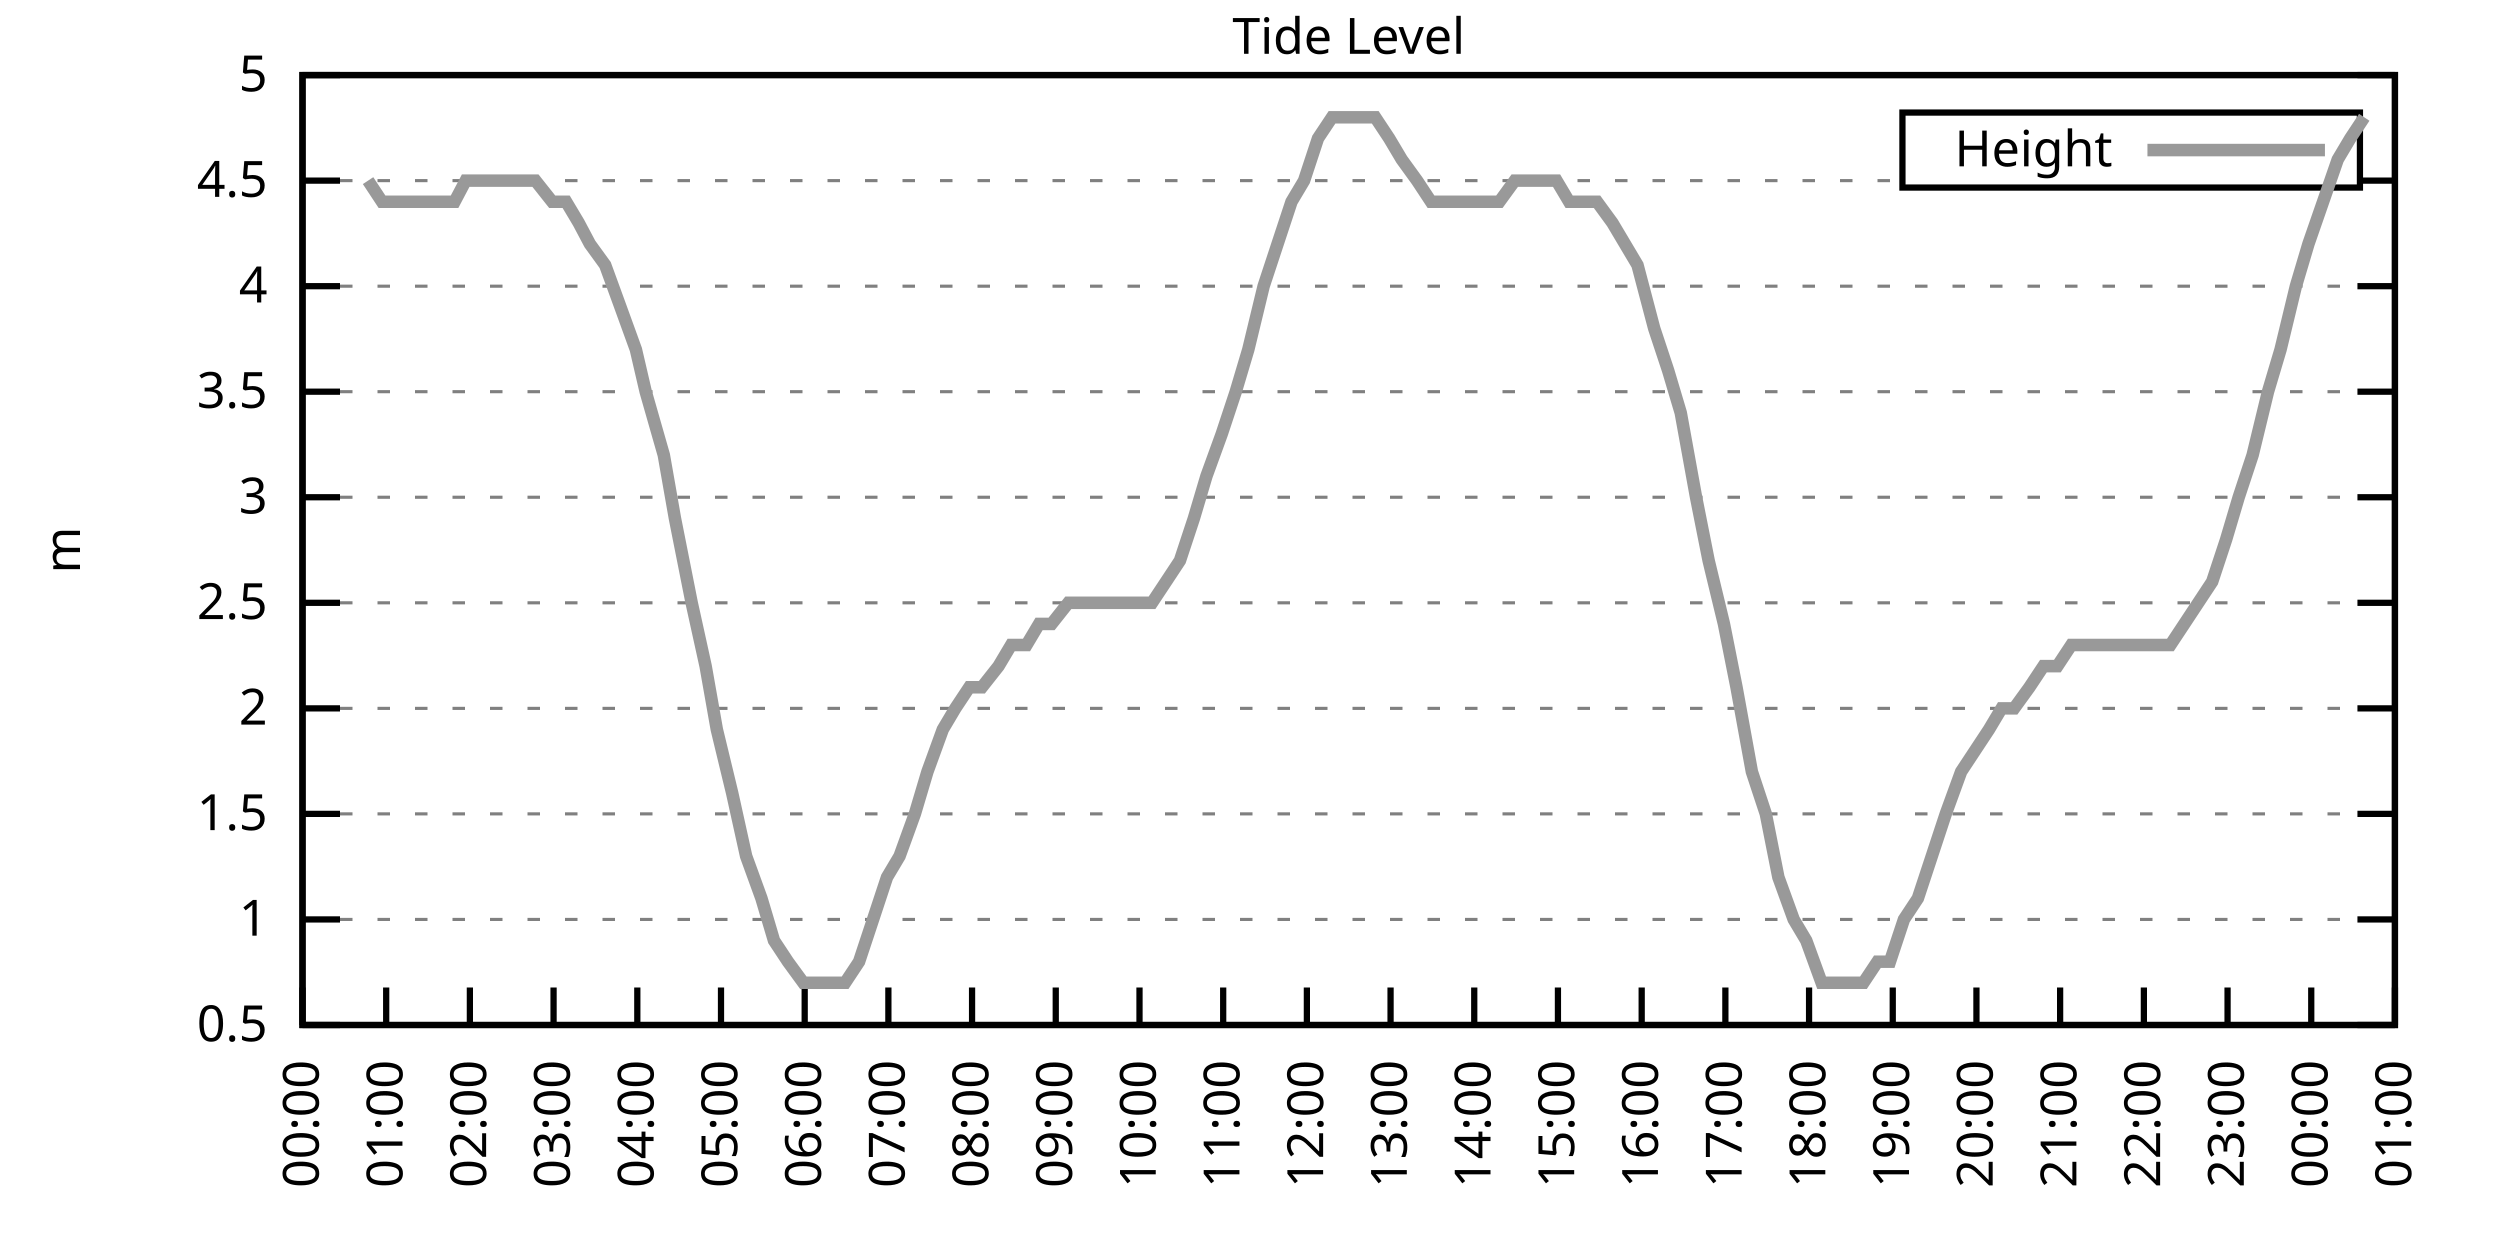
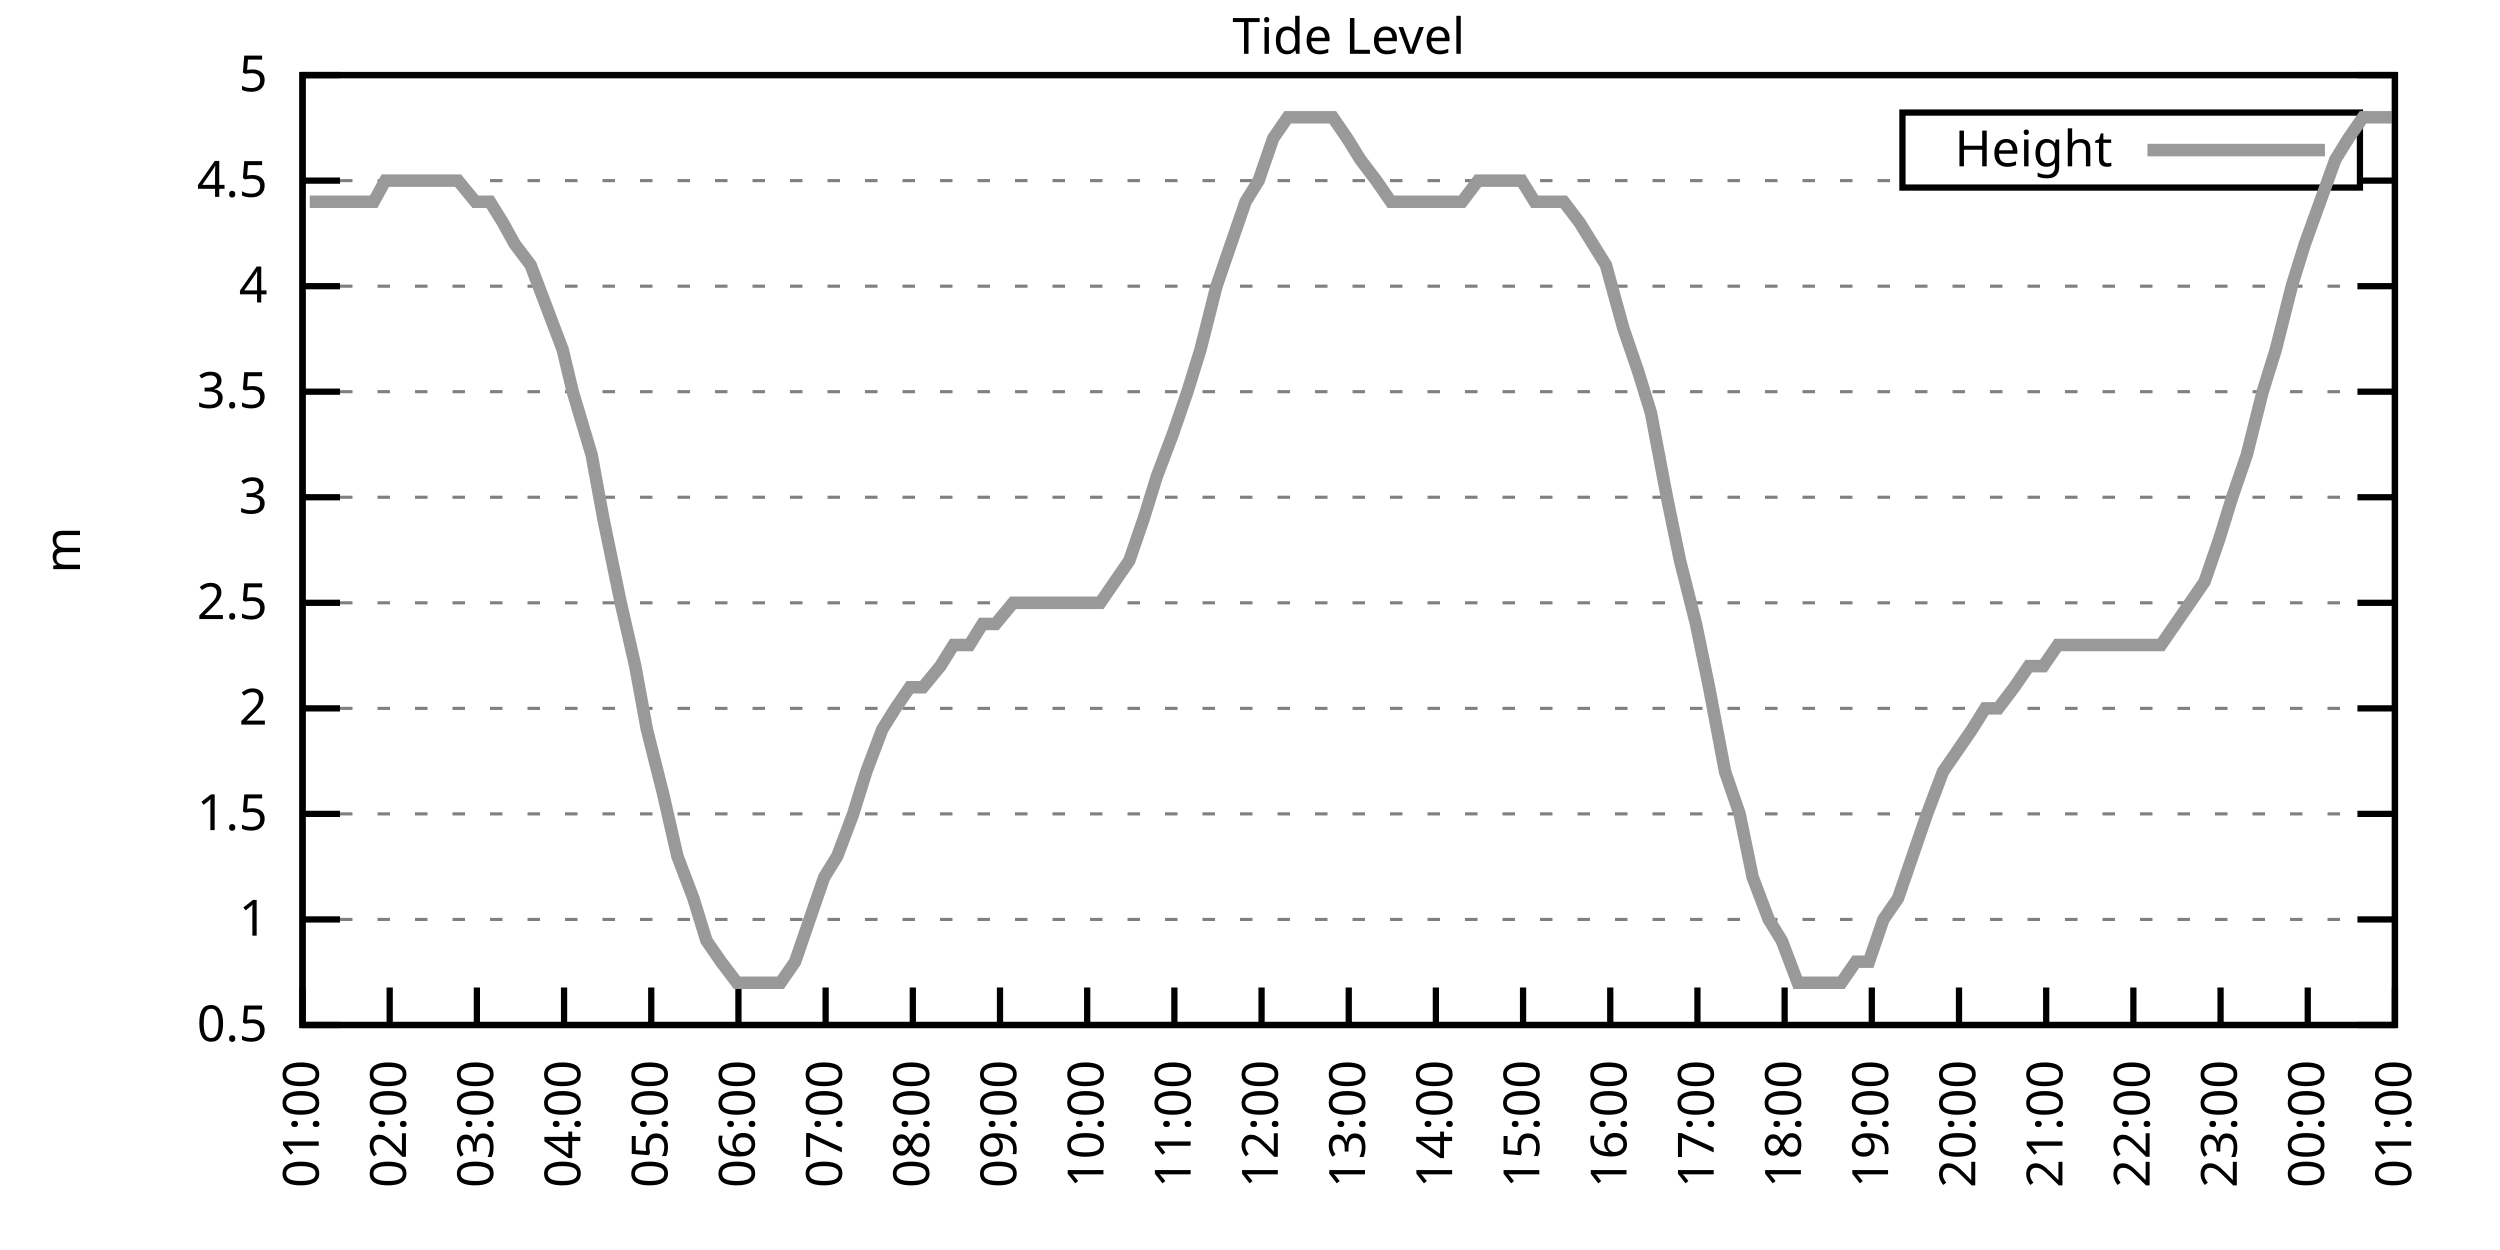
<svg xmlns="http://www.w3.org/2000/svg" xmlns:xlink="http://www.w3.org/1999/xlink" width="400" height="200" viewBox="0 0 400 200">
  <g id="gnuplot_canvas">
    <rect x="0" y="0" width="400" height="200" fill="none" />
    <defs>
      <circle id="gpDot" r="0.5" stroke-width="0.5" stroke="currentColor" />
      <path id="gpPt0" stroke-width="0.333" stroke="currentColor" d="M-1,0 h2 M0,-1 v2" />
      <path id="gpPt1" stroke-width="0.333" stroke="currentColor" d="M-1,-1 L1,1 M1,-1 L-1,1" />
      <path id="gpPt2" stroke-width="0.333" stroke="currentColor" d="M-1,0 L1,0 M0,-1 L0,1 M-1,-1 L1,1 M-1,1 L1,-1" />
      <rect id="gpPt3" stroke-width="0.333" stroke="currentColor" x="-1" y="-1" width="2" height="2" />
      <rect id="gpPt4" stroke-width="0.333" stroke="currentColor" fill="currentColor" x="-1" y="-1" width="2" height="2" />
      <circle id="gpPt5" stroke-width="0.333" stroke="currentColor" cx="0" cy="0" r="1" />
      <use xlink:href="#gpPt5" id="gpPt6" fill="currentColor" stroke="none" />
      <path id="gpPt7" stroke-width="0.333" stroke="currentColor" d="M0,-1.33 L-1.33,0.67 L1.33,0.67 z" />
      <use xlink:href="#gpPt7" id="gpPt8" fill="currentColor" stroke="none" />
      <use xlink:href="#gpPt7" id="gpPt9" stroke="currentColor" transform="rotate(180)" />
      <use xlink:href="#gpPt9" id="gpPt10" fill="currentColor" stroke="none" />
      <use xlink:href="#gpPt3" id="gpPt11" stroke="currentColor" transform="rotate(45)" />
      <use xlink:href="#gpPt11" id="gpPt12" fill="currentColor" stroke="none" />
      <path id="gpPt13" stroke-width="0.333" stroke="currentColor" d="M0,1.330 L1.265,0.411 L0.782,-1.067 L-0.782,-1.076 L-1.265,0.411 z" />
      <use xlink:href="#gpPt13" id="gpPt14" fill="currentColor" stroke="none" />
      <filter id="textbox" filterUnits="objectBoundingBox" x="0" y="0" height="1" width="1">
        <feFlood flood-color="white" flood-opacity="1" result="bgnd" />
        <feComposite in="SourceGraphic" in2="bgnd" operator="atop" />
      </filter>
      <filter id="greybox" filterUnits="objectBoundingBox" x="0" y="0" height="1" width="1">
        <feFlood flood-color="lightgrey" flood-opacity="1" result="grey" />
        <feComposite in="SourceGraphic" in2="grey" operator="atop" />
      </filter>
    </defs>
    <g fill="none" color="white" stroke="currentColor" stroke-width="1.00" stroke-linecap="butt" stroke-linejoin="miter">
</g>
    <g fill="none" color="black" stroke="currentColor" stroke-width="1.00" stroke-linecap="butt" stroke-linejoin="miter">
      <g stroke="none" shape-rendering="crispEdges">
        <polygon fill="rgb(255, 255, 255)" points="48.40,164.00 383.18,164.00 383.18,12.02 48.40,12.02 " />
      </g>
    </g>
    <g fill="none" color="black" stroke="currentColor" stroke-width="1.00" stroke-linecap="butt" stroke-linejoin="miter">
</g>
    <g fill="none" color="black" stroke="black" stroke-width="0.50" stroke-linecap="butt" stroke-linejoin="miter">
</g>
    <g fill="none" color="gray" stroke="currentColor" stroke-width="0.50" stroke-linecap="butt" stroke-linejoin="miter">
      <path stroke="gray" stroke-dasharray="2,4" class="gridline" d="M48.40,164.00 L383.19,164.00  " />
    </g>
    <g fill="none" color="gray" stroke="gray" stroke-width="1.00" stroke-linecap="butt" stroke-linejoin="miter">
</g>
    <g fill="none" color="black" stroke="currentColor" stroke-width="1.00" stroke-linecap="butt" stroke-linejoin="miter">
      <path stroke="black" d="M48.40,164.00 L54.40,164.00 M383.19,164.00 L377.19,164.00  " />
      <g transform="translate(42.80,166.60)" stroke="none" fill="black" font-family="Sans" font-size="8.00" text-anchor="end">
        <text>
          <tspan font-family="Sans"> 0.5</tspan>
        </text>
      </g>
    </g>
    <g fill="none" color="black" stroke="currentColor" stroke-width="1.00" stroke-linecap="butt" stroke-linejoin="miter">
</g>
    <g fill="none" color="black" stroke="black" stroke-width="0.50" stroke-linecap="butt" stroke-linejoin="miter">
</g>
    <g fill="none" color="gray" stroke="currentColor" stroke-width="0.50" stroke-linecap="butt" stroke-linejoin="miter">
      <path stroke="gray" stroke-dasharray="2,4" class="gridline" d="M48.40,147.11 L383.19,147.11  " />
    </g>
    <g fill="none" color="gray" stroke="gray" stroke-width="1.00" stroke-linecap="butt" stroke-linejoin="miter">
</g>
    <g fill="none" color="black" stroke="currentColor" stroke-width="1.00" stroke-linecap="butt" stroke-linejoin="miter">
      <path stroke="black" d="M48.40,147.11 L54.40,147.11 M383.19,147.11 L377.19,147.11  " />
      <g transform="translate(42.80,149.71)" stroke="none" fill="black" font-family="Sans" font-size="8.00" text-anchor="end">
        <text>
          <tspan font-family="Sans"> 1</tspan>
        </text>
      </g>
    </g>
    <g fill="none" color="black" stroke="currentColor" stroke-width="1.00" stroke-linecap="butt" stroke-linejoin="miter">
</g>
    <g fill="none" color="black" stroke="black" stroke-width="0.50" stroke-linecap="butt" stroke-linejoin="miter">
</g>
    <g fill="none" color="gray" stroke="currentColor" stroke-width="0.50" stroke-linecap="butt" stroke-linejoin="miter">
      <path stroke="gray" stroke-dasharray="2,4" class="gridline" d="M48.40,130.22 L383.19,130.22  " />
    </g>
    <g fill="none" color="gray" stroke="gray" stroke-width="1.00" stroke-linecap="butt" stroke-linejoin="miter">
</g>
    <g fill="none" color="black" stroke="currentColor" stroke-width="1.00" stroke-linecap="butt" stroke-linejoin="miter">
      <path stroke="black" d="M48.40,130.22 L54.40,130.22 M383.19,130.22 L377.19,130.22  " />
      <g transform="translate(42.80,132.82)" stroke="none" fill="black" font-family="Sans" font-size="8.00" text-anchor="end">
        <text>
          <tspan font-family="Sans"> 1.5</tspan>
        </text>
      </g>
    </g>
    <g fill="none" color="black" stroke="currentColor" stroke-width="1.00" stroke-linecap="butt" stroke-linejoin="miter">
</g>
    <g fill="none" color="black" stroke="black" stroke-width="0.50" stroke-linecap="butt" stroke-linejoin="miter">
</g>
    <g fill="none" color="gray" stroke="currentColor" stroke-width="0.50" stroke-linecap="butt" stroke-linejoin="miter">
      <path stroke="gray" stroke-dasharray="2,4" class="gridline" d="M48.40,113.34 L383.19,113.34  " />
    </g>
    <g fill="none" color="gray" stroke="gray" stroke-width="1.00" stroke-linecap="butt" stroke-linejoin="miter">
</g>
    <g fill="none" color="black" stroke="currentColor" stroke-width="1.00" stroke-linecap="butt" stroke-linejoin="miter">
      <path stroke="black" d="M48.40,113.34 L54.40,113.34 M383.19,113.34 L377.19,113.34  " />
      <g transform="translate(42.80,115.94)" stroke="none" fill="black" font-family="Sans" font-size="8.00" text-anchor="end">
        <text>
          <tspan font-family="Sans"> 2</tspan>
        </text>
      </g>
    </g>
    <g fill="none" color="black" stroke="currentColor" stroke-width="1.00" stroke-linecap="butt" stroke-linejoin="miter">
</g>
    <g fill="none" color="black" stroke="black" stroke-width="0.50" stroke-linecap="butt" stroke-linejoin="miter">
</g>
    <g fill="none" color="gray" stroke="currentColor" stroke-width="0.50" stroke-linecap="butt" stroke-linejoin="miter">
      <path stroke="gray" stroke-dasharray="2,4" class="gridline" d="M48.40,96.45 L383.19,96.45  " />
    </g>
    <g fill="none" color="gray" stroke="gray" stroke-width="1.00" stroke-linecap="butt" stroke-linejoin="miter">
</g>
    <g fill="none" color="black" stroke="currentColor" stroke-width="1.00" stroke-linecap="butt" stroke-linejoin="miter">
      <path stroke="black" d="M48.40,96.45 L54.40,96.45 M383.19,96.45 L377.19,96.45  " />
      <g transform="translate(42.80,99.05)" stroke="none" fill="black" font-family="Sans" font-size="8.00" text-anchor="end">
        <text>
          <tspan font-family="Sans"> 2.5</tspan>
        </text>
      </g>
    </g>
    <g fill="none" color="black" stroke="currentColor" stroke-width="1.00" stroke-linecap="butt" stroke-linejoin="miter">
</g>
    <g fill="none" color="black" stroke="black" stroke-width="0.50" stroke-linecap="butt" stroke-linejoin="miter">
</g>
    <g fill="none" color="gray" stroke="currentColor" stroke-width="0.50" stroke-linecap="butt" stroke-linejoin="miter">
      <path stroke="gray" stroke-dasharray="2,4" class="gridline" d="M48.40,79.56 L383.19,79.56  " />
    </g>
    <g fill="none" color="gray" stroke="gray" stroke-width="1.00" stroke-linecap="butt" stroke-linejoin="miter">
</g>
    <g fill="none" color="black" stroke="currentColor" stroke-width="1.00" stroke-linecap="butt" stroke-linejoin="miter">
      <path stroke="black" d="M48.40,79.56 L54.40,79.56 M383.19,79.56 L377.19,79.56  " />
      <g transform="translate(42.80,82.16)" stroke="none" fill="black" font-family="Sans" font-size="8.00" text-anchor="end">
        <text>
          <tspan font-family="Sans"> 3</tspan>
        </text>
      </g>
    </g>
    <g fill="none" color="black" stroke="currentColor" stroke-width="1.00" stroke-linecap="butt" stroke-linejoin="miter">
</g>
    <g fill="none" color="black" stroke="black" stroke-width="0.50" stroke-linecap="butt" stroke-linejoin="miter">
</g>
    <g fill="none" color="gray" stroke="currentColor" stroke-width="0.50" stroke-linecap="butt" stroke-linejoin="miter">
      <path stroke="gray" stroke-dasharray="2,4" class="gridline" d="M48.40,62.67 L383.19,62.67  " />
    </g>
    <g fill="none" color="gray" stroke="gray" stroke-width="1.00" stroke-linecap="butt" stroke-linejoin="miter">
</g>
    <g fill="none" color="black" stroke="currentColor" stroke-width="1.00" stroke-linecap="butt" stroke-linejoin="miter">
      <path stroke="black" d="M48.40,62.67 L54.40,62.67 M383.19,62.67 L377.19,62.67  " />
      <g transform="translate(42.80,65.27)" stroke="none" fill="black" font-family="Sans" font-size="8.00" text-anchor="end">
        <text>
          <tspan font-family="Sans"> 3.5</tspan>
        </text>
      </g>
    </g>
    <g fill="none" color="black" stroke="currentColor" stroke-width="1.00" stroke-linecap="butt" stroke-linejoin="miter">
</g>
    <g fill="none" color="black" stroke="black" stroke-width="0.50" stroke-linecap="butt" stroke-linejoin="miter">
</g>
    <g fill="none" color="gray" stroke="currentColor" stroke-width="0.50" stroke-linecap="butt" stroke-linejoin="miter">
      <path stroke="gray" stroke-dasharray="2,4" class="gridline" d="M48.40,45.79 L383.19,45.79  " />
    </g>
    <g fill="none" color="gray" stroke="gray" stroke-width="1.00" stroke-linecap="butt" stroke-linejoin="miter">
</g>
    <g fill="none" color="black" stroke="currentColor" stroke-width="1.00" stroke-linecap="butt" stroke-linejoin="miter">
      <path stroke="black" d="M48.40,45.79 L54.40,45.79 M383.19,45.79 L377.19,45.79  " />
      <g transform="translate(42.80,48.39)" stroke="none" fill="black" font-family="Sans" font-size="8.00" text-anchor="end">
        <text>
          <tspan font-family="Sans"> 4</tspan>
        </text>
      </g>
    </g>
    <g fill="none" color="black" stroke="currentColor" stroke-width="1.00" stroke-linecap="butt" stroke-linejoin="miter">
</g>
    <g fill="none" color="black" stroke="black" stroke-width="0.50" stroke-linecap="butt" stroke-linejoin="miter">
</g>
    <g fill="none" color="gray" stroke="currentColor" stroke-width="0.50" stroke-linecap="butt" stroke-linejoin="miter">
      <path stroke="gray" stroke-dasharray="2,4" class="gridline" d="M48.40,28.90 L304.39,28.90 M377.59,28.90 L383.19,28.90  " />
    </g>
    <g fill="none" color="gray" stroke="gray" stroke-width="1.00" stroke-linecap="butt" stroke-linejoin="miter">
</g>
    <g fill="none" color="black" stroke="currentColor" stroke-width="1.00" stroke-linecap="butt" stroke-linejoin="miter">
      <path stroke="black" d="M48.40,28.90 L54.40,28.90 M383.19,28.90 L377.19,28.90  " />
      <g transform="translate(42.80,31.50)" stroke="none" fill="black" font-family="Sans" font-size="8.00" text-anchor="end">
        <text>
          <tspan font-family="Sans"> 4.5</tspan>
        </text>
      </g>
    </g>
    <g fill="none" color="black" stroke="currentColor" stroke-width="1.00" stroke-linecap="butt" stroke-linejoin="miter">
</g>
    <g fill="none" color="black" stroke="black" stroke-width="0.50" stroke-linecap="butt" stroke-linejoin="miter">
</g>
    <g fill="none" color="gray" stroke="currentColor" stroke-width="0.50" stroke-linecap="butt" stroke-linejoin="miter">
      <path stroke="gray" stroke-dasharray="2,4" class="gridline" d="M48.40,12.01 L383.19,12.01  " />
    </g>
    <g fill="none" color="gray" stroke="gray" stroke-width="1.00" stroke-linecap="butt" stroke-linejoin="miter">
</g>
    <g fill="none" color="black" stroke="currentColor" stroke-width="1.00" stroke-linecap="butt" stroke-linejoin="miter">
      <path stroke="black" d="M48.40,12.01 L54.40,12.01 M383.19,12.01 L377.19,12.01  " />
      <g transform="translate(42.80,14.61)" stroke="none" fill="black" font-family="Sans" font-size="8.00" text-anchor="end">
        <text>
          <tspan font-family="Sans"> 5</tspan>
        </text>
      </g>
    </g>
    <g fill="none" color="black" stroke="currentColor" stroke-width="1.00" stroke-linecap="butt" stroke-linejoin="miter">
      <path stroke="black" d="M48.40,164.00 L48.40,158.00  " />
      <g transform="translate(51.00,169.60) rotate(270.00)" stroke="none" fill="black" font-family="Sans" font-size="8.00" text-anchor="end">
        <text>
-           <tspan font-family="Sans">00:00</tspan>
-         </text>
-       </g>
-     </g>
-     <g fill="none" color="black" stroke="currentColor" stroke-width="1.00" stroke-linecap="butt" stroke-linejoin="miter">
-       <path stroke="black" d="M61.79,164.00 L61.79,158.00  " />
-       <g transform="translate(64.39,169.60) rotate(270.00)" stroke="none" fill="black" font-family="Sans" font-size="8.00" text-anchor="end">
-         <text>
          <tspan font-family="Sans">01:00</tspan>
        </text>
      </g>
    </g>
    <g fill="none" color="black" stroke="currentColor" stroke-width="1.00" stroke-linecap="butt" stroke-linejoin="miter">
-       <path stroke="black" d="M75.18,164.00 L75.18,158.00  " />
-       <g transform="translate(77.78,169.60) rotate(270.00)" stroke="none" fill="black" font-family="Sans" font-size="8.00" text-anchor="end">
+       <path stroke="black" d="M62.35,164.00 L62.35,158.00  " />
+       <g transform="translate(64.95,169.60) rotate(270.00)" stroke="none" fill="black" font-family="Sans" font-size="8.00" text-anchor="end">
        <text>
          <tspan font-family="Sans">02:00</tspan>
        </text>
      </g>
    </g>
    <g fill="none" color="black" stroke="currentColor" stroke-width="1.00" stroke-linecap="butt" stroke-linejoin="miter">
-       <path stroke="black" d="M88.57,164.00 L88.57,158.00  " />
-       <g transform="translate(91.17,169.60) rotate(270.00)" stroke="none" fill="black" font-family="Sans" font-size="8.00" text-anchor="end">
+       <path stroke="black" d="M76.30,164.00 L76.30,158.00  " />
+       <g transform="translate(78.90,169.60) rotate(270.00)" stroke="none" fill="black" font-family="Sans" font-size="8.00" text-anchor="end">
        <text>
          <tspan font-family="Sans">03:00</tspan>
        </text>
      </g>
    </g>
    <g fill="none" color="black" stroke="currentColor" stroke-width="1.00" stroke-linecap="butt" stroke-linejoin="miter">
-       <path stroke="black" d="M101.97,164.00 L101.97,158.00  " />
-       <g transform="translate(104.57,169.60) rotate(270.00)" stroke="none" fill="black" font-family="Sans" font-size="8.00" text-anchor="end">
+       <path stroke="black" d="M90.25,164.00 L90.25,158.00  " />
+       <g transform="translate(92.85,169.60) rotate(270.00)" stroke="none" fill="black" font-family="Sans" font-size="8.00" text-anchor="end">
        <text>
          <tspan font-family="Sans">04:00</tspan>
        </text>
      </g>
    </g>
    <g fill="none" color="black" stroke="currentColor" stroke-width="1.00" stroke-linecap="butt" stroke-linejoin="miter">
-       <path stroke="black" d="M115.36,164.00 L115.36,158.00  " />
-       <g transform="translate(117.96,169.60) rotate(270.00)" stroke="none" fill="black" font-family="Sans" font-size="8.00" text-anchor="end">
+       <path stroke="black" d="M104.20,164.00 L104.20,158.00  " />
+       <g transform="translate(106.80,169.60) rotate(270.00)" stroke="none" fill="black" font-family="Sans" font-size="8.00" text-anchor="end">
        <text>
          <tspan font-family="Sans">05:00</tspan>
        </text>
      </g>
    </g>
    <g fill="none" color="black" stroke="currentColor" stroke-width="1.00" stroke-linecap="butt" stroke-linejoin="miter">
-       <path stroke="black" d="M128.75,164.00 L128.75,158.00  " />
-       <g transform="translate(131.35,169.60) rotate(270.00)" stroke="none" fill="black" font-family="Sans" font-size="8.00" text-anchor="end">
+       <path stroke="black" d="M118.15,164.00 L118.15,158.00  " />
+       <g transform="translate(120.75,169.60) rotate(270.00)" stroke="none" fill="black" font-family="Sans" font-size="8.00" text-anchor="end">
        <text>
          <tspan font-family="Sans">06:00</tspan>
        </text>
      </g>
    </g>
    <g fill="none" color="black" stroke="currentColor" stroke-width="1.00" stroke-linecap="butt" stroke-linejoin="miter">
-       <path stroke="black" d="M142.14,164.00 L142.14,158.00  " />
-       <g transform="translate(144.74,169.60) rotate(270.00)" stroke="none" fill="black" font-family="Sans" font-size="8.00" text-anchor="end">
+       <path stroke="black" d="M132.10,164.00 L132.10,158.00  " />
+       <g transform="translate(134.70,169.60) rotate(270.00)" stroke="none" fill="black" font-family="Sans" font-size="8.00" text-anchor="end">
        <text>
          <tspan font-family="Sans">07:00</tspan>
        </text>
      </g>
    </g>
    <g fill="none" color="black" stroke="currentColor" stroke-width="1.00" stroke-linecap="butt" stroke-linejoin="miter">
-       <path stroke="black" d="M155.53,164.00 L155.53,158.00  " />
-       <g transform="translate(158.13,169.60) rotate(270.00)" stroke="none" fill="black" font-family="Sans" font-size="8.00" text-anchor="end">
+       <path stroke="black" d="M146.05,164.00 L146.05,158.00  " />
+       <g transform="translate(148.65,169.60) rotate(270.00)" stroke="none" fill="black" font-family="Sans" font-size="8.00" text-anchor="end">
        <text>
          <tspan font-family="Sans">08:00</tspan>
        </text>
      </g>
    </g>
    <g fill="none" color="black" stroke="currentColor" stroke-width="1.00" stroke-linecap="butt" stroke-linejoin="miter">
-       <path stroke="black" d="M168.92,164.00 L168.92,158.00  " />
-       <g transform="translate(171.52,169.60) rotate(270.00)" stroke="none" fill="black" font-family="Sans" font-size="8.00" text-anchor="end">
+       <path stroke="black" d="M160.00,164.00 L160.00,158.00  " />
+       <g transform="translate(162.60,169.60) rotate(270.00)" stroke="none" fill="black" font-family="Sans" font-size="8.00" text-anchor="end">
        <text>
          <tspan font-family="Sans">09:00</tspan>
        </text>
      </g>
    </g>
    <g fill="none" color="black" stroke="currentColor" stroke-width="1.00" stroke-linecap="butt" stroke-linejoin="miter">
-       <path stroke="black" d="M182.32,164.00 L182.32,158.00  " />
-       <g transform="translate(184.92,169.60) rotate(270.00)" stroke="none" fill="black" font-family="Sans" font-size="8.00" text-anchor="end">
+       <path stroke="black" d="M173.95,164.00 L173.95,158.00  " />
+       <g transform="translate(176.55,169.60) rotate(270.00)" stroke="none" fill="black" font-family="Sans" font-size="8.00" text-anchor="end">
        <text>
          <tspan font-family="Sans">10:00</tspan>
        </text>
      </g>
    </g>
    <g fill="none" color="black" stroke="currentColor" stroke-width="1.00" stroke-linecap="butt" stroke-linejoin="miter">
-       <path stroke="black" d="M195.71,164.00 L195.71,158.00  " />
-       <g transform="translate(198.31,169.60) rotate(270.00)" stroke="none" fill="black" font-family="Sans" font-size="8.00" text-anchor="end">
+       <path stroke="black" d="M187.90,164.00 L187.90,158.00  " />
+       <g transform="translate(190.50,169.60) rotate(270.00)" stroke="none" fill="black" font-family="Sans" font-size="8.00" text-anchor="end">
        <text>
          <tspan font-family="Sans">11:00</tspan>
        </text>
      </g>
    </g>
    <g fill="none" color="black" stroke="currentColor" stroke-width="1.00" stroke-linecap="butt" stroke-linejoin="miter">
-       <path stroke="black" d="M209.10,164.00 L209.10,158.00  " />
-       <g transform="translate(211.70,169.60) rotate(270.00)" stroke="none" fill="black" font-family="Sans" font-size="8.00" text-anchor="end">
+       <path stroke="black" d="M201.85,164.00 L201.85,158.00  " />
+       <g transform="translate(204.45,169.60) rotate(270.00)" stroke="none" fill="black" font-family="Sans" font-size="8.00" text-anchor="end">
        <text>
          <tspan font-family="Sans">12:00</tspan>
        </text>
      </g>
    </g>
    <g fill="none" color="black" stroke="currentColor" stroke-width="1.00" stroke-linecap="butt" stroke-linejoin="miter">
-       <path stroke="black" d="M222.49,164.00 L222.49,158.00  " />
-       <g transform="translate(225.09,169.60) rotate(270.00)" stroke="none" fill="black" font-family="Sans" font-size="8.00" text-anchor="end">
+       <path stroke="black" d="M215.80,164.00 L215.80,158.00  " />
+       <g transform="translate(218.40,169.60) rotate(270.00)" stroke="none" fill="black" font-family="Sans" font-size="8.00" text-anchor="end">
        <text>
          <tspan font-family="Sans">13:00</tspan>
        </text>
      </g>
    </g>
    <g fill="none" color="black" stroke="currentColor" stroke-width="1.00" stroke-linecap="butt" stroke-linejoin="miter">
-       <path stroke="black" d="M235.88,164.00 L235.88,158.00  " />
-       <g transform="translate(238.48,169.60) rotate(270.00)" stroke="none" fill="black" font-family="Sans" font-size="8.00" text-anchor="end">
+       <path stroke="black" d="M229.74,164.00 L229.74,158.00  " />
+       <g transform="translate(232.34,169.60) rotate(270.00)" stroke="none" fill="black" font-family="Sans" font-size="8.00" text-anchor="end">
        <text>
          <tspan font-family="Sans">14:00</tspan>
        </text>
      </g>
    </g>
    <g fill="none" color="black" stroke="currentColor" stroke-width="1.00" stroke-linecap="butt" stroke-linejoin="miter">
-       <path stroke="black" d="M249.27,164.00 L249.27,158.00  " />
-       <g transform="translate(251.87,169.60) rotate(270.00)" stroke="none" fill="black" font-family="Sans" font-size="8.00" text-anchor="end">
+       <path stroke="black" d="M243.69,164.00 L243.69,158.00  " />
+       <g transform="translate(246.29,169.60) rotate(270.00)" stroke="none" fill="black" font-family="Sans" font-size="8.00" text-anchor="end">
        <text>
          <tspan font-family="Sans">15:00</tspan>
        </text>
      </g>
    </g>
    <g fill="none" color="black" stroke="currentColor" stroke-width="1.00" stroke-linecap="butt" stroke-linejoin="miter">
-       <path stroke="black" d="M262.67,164.00 L262.67,158.00  " />
-       <g transform="translate(265.27,169.60) rotate(270.00)" stroke="none" fill="black" font-family="Sans" font-size="8.00" text-anchor="end">
+       <path stroke="black" d="M257.64,164.00 L257.64,158.00  " />
+       <g transform="translate(260.24,169.60) rotate(270.00)" stroke="none" fill="black" font-family="Sans" font-size="8.00" text-anchor="end">
        <text>
          <tspan font-family="Sans">16:00</tspan>
        </text>
      </g>
    </g>
    <g fill="none" color="black" stroke="currentColor" stroke-width="1.00" stroke-linecap="butt" stroke-linejoin="miter">
-       <path stroke="black" d="M276.06,164.00 L276.06,158.00  " />
-       <g transform="translate(278.66,169.60) rotate(270.00)" stroke="none" fill="black" font-family="Sans" font-size="8.00" text-anchor="end">
+       <path stroke="black" d="M271.59,164.00 L271.59,158.00  " />
+       <g transform="translate(274.19,169.60) rotate(270.00)" stroke="none" fill="black" font-family="Sans" font-size="8.00" text-anchor="end">
        <text>
          <tspan font-family="Sans">17:00</tspan>
        </text>
      </g>
    </g>
    <g fill="none" color="black" stroke="currentColor" stroke-width="1.00" stroke-linecap="butt" stroke-linejoin="miter">
-       <path stroke="black" d="M289.45,164.00 L289.45,158.00  " />
-       <g transform="translate(292.05,169.60) rotate(270.00)" stroke="none" fill="black" font-family="Sans" font-size="8.00" text-anchor="end">
+       <path stroke="black" d="M285.54,164.00 L285.54,158.00  " />
+       <g transform="translate(288.14,169.60) rotate(270.00)" stroke="none" fill="black" font-family="Sans" font-size="8.00" text-anchor="end">
        <text>
          <tspan font-family="Sans">18:00</tspan>
        </text>
      </g>
    </g>
    <g fill="none" color="black" stroke="currentColor" stroke-width="1.00" stroke-linecap="butt" stroke-linejoin="miter">
-       <path stroke="black" d="M302.84,164.00 L302.84,158.00  " />
-       <g transform="translate(305.44,169.60) rotate(270.00)" stroke="none" fill="black" font-family="Sans" font-size="8.00" text-anchor="end">
+       <path stroke="black" d="M299.49,164.00 L299.49,158.00  " />
+       <g transform="translate(302.09,169.60) rotate(270.00)" stroke="none" fill="black" font-family="Sans" font-size="8.00" text-anchor="end">
        <text>
          <tspan font-family="Sans">19:00</tspan>
        </text>
      </g>
    </g>
    <g fill="none" color="black" stroke="currentColor" stroke-width="1.00" stroke-linecap="butt" stroke-linejoin="miter">
-       <path stroke="black" d="M316.23,164.00 L316.23,158.00  " />
-       <g transform="translate(318.83,169.60) rotate(270.00)" stroke="none" fill="black" font-family="Sans" font-size="8.00" text-anchor="end">
+       <path stroke="black" d="M313.44,164.00 L313.44,158.00  " />
+       <g transform="translate(316.04,169.60) rotate(270.00)" stroke="none" fill="black" font-family="Sans" font-size="8.00" text-anchor="end">
        <text>
          <tspan font-family="Sans">20:00</tspan>
        </text>
      </g>
    </g>
    <g fill="none" color="black" stroke="currentColor" stroke-width="1.00" stroke-linecap="butt" stroke-linejoin="miter">
-       <path stroke="black" d="M329.62,164.00 L329.62,158.00  " />
-       <g transform="translate(332.22,169.60) rotate(270.00)" stroke="none" fill="black" font-family="Sans" font-size="8.00" text-anchor="end">
+       <path stroke="black" d="M327.39,164.00 L327.39,158.00  " />
+       <g transform="translate(329.99,169.60) rotate(270.00)" stroke="none" fill="black" font-family="Sans" font-size="8.00" text-anchor="end">
        <text>
          <tspan font-family="Sans">21:00</tspan>
        </text>
      </g>
    </g>
    <g fill="none" color="black" stroke="currentColor" stroke-width="1.00" stroke-linecap="butt" stroke-linejoin="miter">
-       <path stroke="black" d="M343.02,164.00 L343.02,158.00  " />
-       <g transform="translate(345.62,169.60) rotate(270.00)" stroke="none" fill="black" font-family="Sans" font-size="8.00" text-anchor="end">
+       <path stroke="black" d="M341.34,164.00 L341.34,158.00  " />
+       <g transform="translate(343.94,169.60) rotate(270.00)" stroke="none" fill="black" font-family="Sans" font-size="8.00" text-anchor="end">
        <text>
          <tspan font-family="Sans">22:00</tspan>
        </text>
      </g>
    </g>
    <g fill="none" color="black" stroke="currentColor" stroke-width="1.00" stroke-linecap="butt" stroke-linejoin="miter">
-       <path stroke="black" d="M356.41,164.00 L356.41,158.00  " />
-       <g transform="translate(359.01,169.60) rotate(270.00)" stroke="none" fill="black" font-family="Sans" font-size="8.00" text-anchor="end">
+       <path stroke="black" d="M355.29,164.00 L355.29,158.00  " />
+       <g transform="translate(357.89,169.60) rotate(270.00)" stroke="none" fill="black" font-family="Sans" font-size="8.00" text-anchor="end">
        <text>
          <tspan font-family="Sans">23:00</tspan>
        </text>
      </g>
    </g>
    <g fill="none" color="black" stroke="currentColor" stroke-width="1.00" stroke-linecap="butt" stroke-linejoin="miter">
-       <path stroke="black" d="M369.80,164.00 L369.80,158.00  " />
-       <g transform="translate(372.40,169.60) rotate(270.00)" stroke="none" fill="black" font-family="Sans" font-size="8.00" text-anchor="end">
+       <path stroke="black" d="M369.24,164.00 L369.24,158.00  " />
+       <g transform="translate(371.84,169.60) rotate(270.00)" stroke="none" fill="black" font-family="Sans" font-size="8.00" text-anchor="end">
        <text>
          <tspan font-family="Sans">00:00</tspan>
        </text>
      </g>
    </g>
    <g fill="none" color="black" stroke="currentColor" stroke-width="1.00" stroke-linecap="butt" stroke-linejoin="miter">
      <path stroke="black" d="M383.19,164.00 L383.19,158.00  " />
      <g transform="translate(385.79,169.60) rotate(270.00)" stroke="none" fill="black" font-family="Sans" font-size="8.00" text-anchor="end">
        <text>
          <tspan font-family="Sans">01:00</tspan>
        </text>
      </g>
    </g>
    <g fill="none" color="black" stroke="currentColor" stroke-width="1.00" stroke-linecap="butt" stroke-linejoin="miter">
</g>
    <g fill="none" color="black" stroke="currentColor" stroke-width="1.00" stroke-linecap="butt" stroke-linejoin="miter">
      <path stroke="black" d="M48.40,12.01 L48.40,164.00 L383.19,164.00 L383.19,12.01 L48.40,12.01 Z  " />
    </g>
    <g fill="none" color="black" stroke="currentColor" stroke-width="1.00" stroke-linecap="butt" stroke-linejoin="miter">
</g>
    <g fill="none" color="black" stroke="currentColor" stroke-width="1.00" stroke-linecap="butt" stroke-linejoin="miter">
      <path stroke="black" d="M304.39,30.01 L304.39,18.01 L377.59,18.01 L377.59,30.01 L304.39,30.01 Z  " />
    </g>
    <g id="Tide_level_plot_1">
      <g fill="none" color="white" stroke="black" stroke-width="2.00" stroke-linecap="butt" stroke-linejoin="miter">
</g>
      <g fill="none" color="black" stroke="currentColor" stroke-width="2.00" stroke-linecap="butt" stroke-linejoin="miter">
        <g transform="translate(337.99,26.61)" stroke="none" fill="black" font-family="Sans" font-size="8.00" text-anchor="end">
          <text>
            <tspan font-family="Sans">Height</tspan>
          </text>
        </g>
      </g>
      <g fill="none" color="black" stroke="currentColor" stroke-width="2.00" stroke-linecap="butt" stroke-linejoin="miter">
-         <path stroke="rgb(153, 153, 153)" d="M343.59,24.01 L371.99,24.01 M58.89,28.90 L61.12,32.28 L62.91,32.28 L66.03,32.28 L68.26,32.28 L70.05,32.28   L72.73,32.28 L74.51,28.90 L76.52,28.90 L78.53,28.90 L80.76,28.90 L83.44,28.90 L85.67,28.90 L88.35,32.28   L90.58,32.28 L92.59,35.65 L94.38,39.03 L96.83,42.41 L99.29,49.16 L101.74,55.92 L103.31,62.67 L106.21,72.81   L107.99,82.94 L110.67,96.45 L112.90,106.58 L114.69,116.71 L117.14,126.85 L119.38,136.98 L121.83,143.73 L123.84,150.49   L126.07,153.87 L128.53,157.24 L130.54,157.24 L132.77,157.24 L135.22,157.24 L137.45,153.87 L139.69,147.11 L141.92,140.36   L143.93,136.98 L146.38,130.22 L148.39,123.47 L150.85,116.71 L152.85,113.34 L155.09,109.96 L157.10,109.96 L159.77,106.58   L161.78,103.20 L164.24,103.20 L166.25,99.83 L168.25,99.83 L170.93,96.45 L172.94,96.45 L175.40,96.45 L177.63,96.45   L179.41,96.45 L181.87,96.45 L184.32,96.45 L186.56,93.07 L188.79,89.69 L191.02,82.94 L193.03,76.18 L195.48,69.43   L197.72,62.67 L199.73,55.92 L202.18,45.79 L204.41,39.03 L206.64,32.28 L208.65,28.90 L210.88,22.14 L213.12,18.77   L215.57,18.77 L217.80,18.77 L220.04,18.77 L222.27,22.14 L224.28,25.52 L226.73,28.90 L228.96,32.28 L230.97,32.28   L233.43,32.28 L235.44,32.28 L237.89,32.28 L239.90,32.28 L242.36,28.90 L244.36,28.90 L246.60,28.90 L249.05,28.90   L251.06,32.28 L253.29,32.28 L255.52,32.28 L257.98,35.65 L259.99,39.03 L262.00,42.41 L264.67,52.54 L266.91,59.30   L268.92,66.05 L271.37,79.56 L273.38,89.69 L275.83,99.83 L277.84,109.96 L280.30,123.47 L282.53,130.22 L284.54,140.36   L286.99,147.11 L289.00,150.49 L291.46,157.24 L293.47,157.24 L295.70,157.24 L298.15,157.24 L300.39,153.87 L302.39,153.87   L304.63,147.11 L306.86,143.73 L309.09,136.98 L311.32,130.22 L313.78,123.47 L316.01,120.09 L318.24,116.71 L320.25,113.34   L322.26,113.34 L324.71,109.96 L326.95,106.58 L329.18,106.58 L331.41,103.20 L333.42,103.20 L335.87,103.20 L338.33,103.20   L340.34,103.20 L342.79,103.20 L344.80,103.20 L347.26,103.20 L349.49,99.83 L351.72,96.45 L353.95,93.07 L356.18,86.32   L358.19,79.56 L360.42,72.81 L362.88,62.67 L364.89,55.92 L367.34,45.79 L369.35,39.03 L374.04,25.52 L376.05,22.14   L378.28,18.77  " />
+         <path stroke="rgb(153, 153, 153)" d="M343.59,24.01 L371.99,24.01 M49.56,32.28 L52.82,32.28 L55.14,32.28 L57.00,32.28 L59.79,32.28 L61.65,28.90   L63.74,28.90 L65.84,28.90 L68.16,28.90 L70.95,28.90 L73.28,28.90 L76.07,32.28 L78.39,32.28 L80.48,35.65   L82.34,39.03 L84.90,42.41 L87.46,49.16 L90.02,55.92 L91.64,62.67 L94.67,72.81 L96.53,82.94 L99.32,96.45   L101.64,106.58 L103.50,116.71 L106.06,126.85 L108.38,136.98 L110.94,143.73 L113.03,150.49 L115.36,153.87 L117.92,157.24   L120.01,157.24 L122.33,157.24 L124.89,157.24 L127.22,153.87 L129.54,147.11 L131.87,140.36 L133.96,136.98 L136.51,130.22   L138.61,123.47 L141.16,116.71 L143.26,113.34 L145.58,109.96 L147.67,109.96 L150.46,106.58 L152.56,103.20 L155.11,103.20   L157.21,99.83 L159.30,99.83 L162.09,96.45 L164.18,96.45 L166.74,96.45 L169.06,96.45 L170.92,96.45 L173.48,96.45   L176.04,96.45 L178.36,93.07 L180.69,89.69 L183.01,82.94 L185.11,76.18 L187.66,69.43 L189.99,62.67 L192.08,55.92   L194.64,45.79 L196.96,39.03 L199.29,32.28 L201.38,28.90 L203.71,22.14 L206.03,18.77 L208.59,18.77 L210.91,18.77   L213.24,18.77 L215.56,22.14 L217.65,25.52 L220.21,28.90 L222.54,32.28 L224.63,32.28 L227.19,32.28 L229.28,32.28   L231.84,32.28 L233.93,32.28 L236.49,28.90 L238.58,28.90 L240.90,28.90 L243.46,28.90 L245.55,32.28 L247.88,32.28   L250.20,32.28 L252.76,35.65 L254.85,39.03 L256.95,42.41 L259.74,52.54 L262.06,59.30 L264.15,66.05 L266.71,79.56   L268.80,89.69 L271.36,99.83 L273.45,109.96 L276.01,123.47 L278.34,130.22 L280.43,140.36 L282.99,147.11 L285.08,150.49   L287.64,157.24 L289.73,157.24 L292.05,157.24 L294.61,157.24 L296.94,153.87 L299.03,153.87 L301.35,147.11 L303.68,143.73   L306.00,136.98 L308.33,130.22 L310.88,123.47 L313.21,120.09 L315.53,116.71 L317.63,113.34 L319.72,113.34 L322.28,109.96   L324.60,106.58 L326.93,106.58 L329.25,103.20 L331.34,103.20 L333.90,103.20 L336.46,103.20 L338.55,103.20 L341.11,103.20   L343.20,103.20 L345.76,103.20 L348.08,99.83 L350.41,96.45 L352.73,93.07 L355.06,86.32 L357.15,79.56 L359.48,72.81   L362.03,62.67 L364.13,55.92 L366.68,45.79 L368.78,39.03 L373.66,25.52 L375.75,22.14 L378.08,18.77 L380.40,18.77   L382.73,18.77  " />
      </g>
    </g>
    <g fill="none" color="black" stroke="currentColor" stroke-width="2.00" stroke-linecap="butt" stroke-linejoin="miter">
</g>
    <g fill="none" color="black" stroke="black" stroke-width="1.00" stroke-linecap="butt" stroke-linejoin="miter">
</g>
    <g fill="none" color="black" stroke="currentColor" stroke-width="1.00" stroke-linecap="butt" stroke-linejoin="miter">
      <path stroke="black" d="M48.40,12.01 L48.40,164.00 L383.19,164.00 L383.19,12.01 L48.40,12.01 Z  " />
      <g transform="translate(12.80,88.01) rotate(270.00)" stroke="none" fill="black" font-family="Sans" font-size="8.00" text-anchor="middle">
        <text>
          <tspan font-family="Sans">m</tspan>
        </text>
      </g>
    </g>
    <g fill="none" color="black" stroke="currentColor" stroke-width="1.00" stroke-linecap="butt" stroke-linejoin="miter">
</g>
    <g fill="none" color="black" stroke="currentColor" stroke-width="1.00" stroke-linecap="butt" stroke-linejoin="miter">
      <g transform="translate(215.79,8.61)" stroke="none" fill="black" font-family="Sans" font-size="8.00" text-anchor="middle">
        <text>
          <tspan font-family="Sans">Tide Level</tspan>
        </text>
      </g>
    </g>
    <g fill="none" color="black" stroke="currentColor" stroke-width="1.00" stroke-linecap="butt" stroke-linejoin="miter">
</g>
  </g>
</svg>
